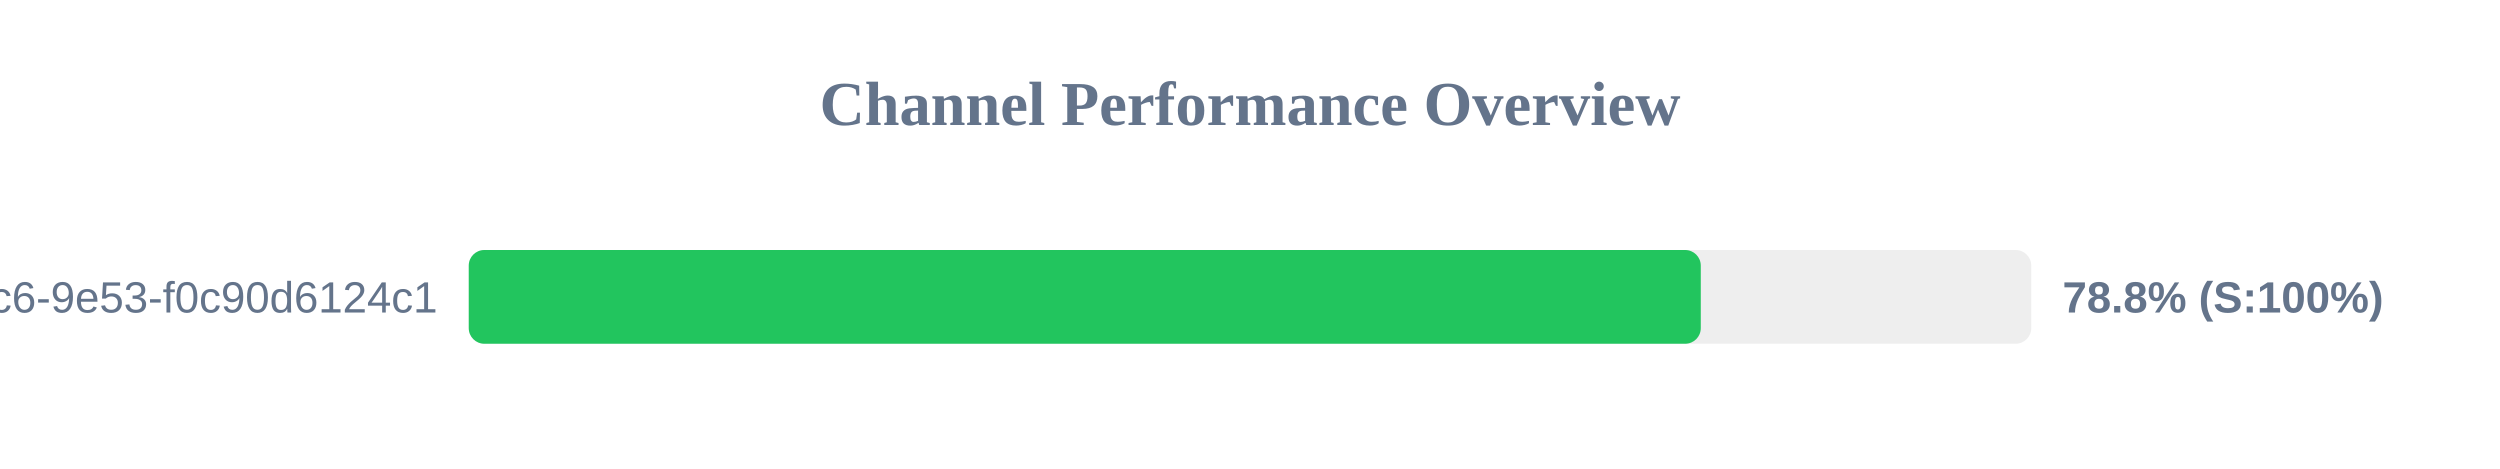
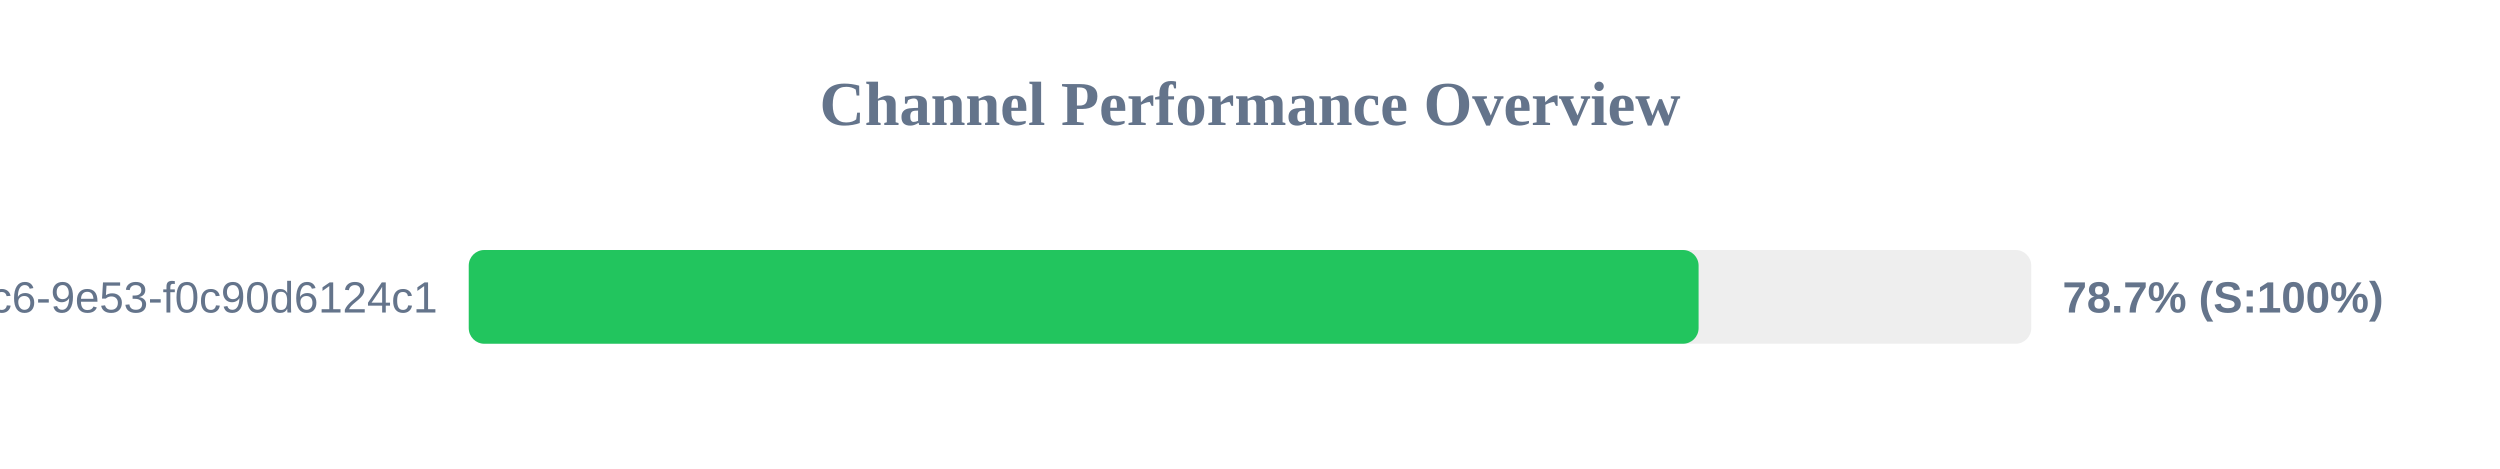
<svg xmlns="http://www.w3.org/2000/svg" width="800" height="150" version="1.1">
  <style>
        .row { font: 14px Arial; fill: #64748b; }
        .score { font: bold 14px Arial; fill: #64748b; }
    </style>
  <text x="400" y="40" text-anchor="middle" font-size="20px" font-weight="bold" fill="#64748b">Channel Performance Overview</text>
  <rect x="150" y="80" width="500" height="30" fill="#eee" rx="5" />
-   <rect x="150" y="80" width="394.25" height="30" fill="#22c55e" rx="5" />
+   <rect x="150" y="80" width="393.55" height="30" fill="#22c55e" rx="5" />
  <text x="140" y="100" text-anchor="end" class="row">?uuid=4685eb2a-5ddb-4dc6-9e53-f0c90d6124c1</text>
-   <text x="660" y="100" text-anchor="start" class="score">78.8% (S:100%)</text>
+   <text x="660" y="100" text-anchor="start" class="score">78.7% (S:100%)</text>
</svg>
